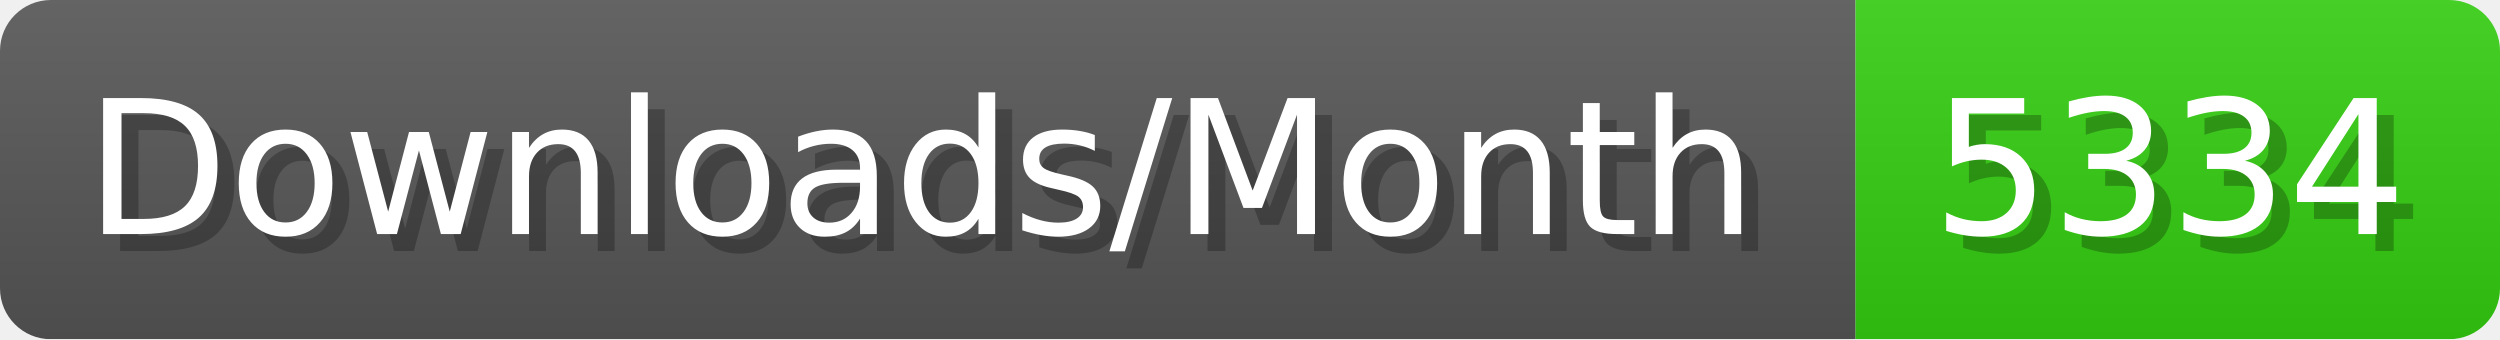
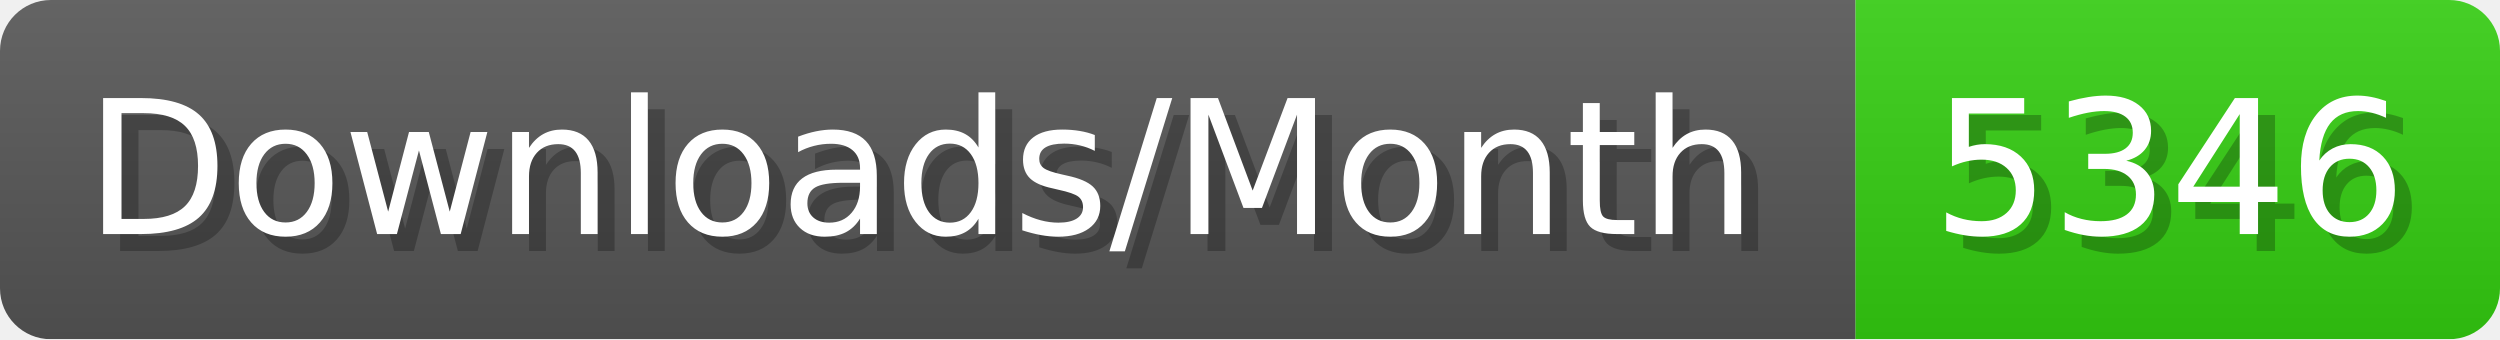
- <svg xmlns="http://www.w3.org/2000/svg" width="147.4" height="20" viewBox="0 0 1474 200" role="img" aria-label="Downloads/Month: 5334">
+ <svg xmlns="http://www.w3.org/2000/svg" width="147.4" height="20" viewBox="0 0 1474 200" role="img" aria-label="Downloads/Month: 5346">
  <linearGradient id="YlXUI" x2="0" y2="100%">
    <stop offset="0" stop-opacity=".1" stop-color="#EEE" />
    <stop offset="1" stop-opacity=".1" />
  </linearGradient>
  <mask id="JHhop">
    <rect width="1474" height="200" rx="30" fill="#FFF" />
  </mask>
  <g mask="url(#JHhop)">
    <rect width="1094" height="200" fill="#555" />
    <rect width="380" height="200" fill="#3C1" x="1094" />
    <rect width="1474" height="200" fill="url(#YlXUI)" />
  </g>
  <g aria-hidden="true" fill="#fff" text-anchor="start" font-family="Verdana,DejaVu Sans,sans-serif" font-size="110">
    <text x="60" y="148" textLength="994" fill="#000" opacity="0.25">Downloads/Month</text>
    <text x="50" y="138" textLength="994">Downloads/Month</text>
-     <text x="1149" y="148" textLength="280" fill="#000" opacity="0.25">5334</text>
-     <text x="1139" y="138" textLength="280">5334</text>
+     <text x="1149" y="148" textLength="280" fill="#000" opacity="0.25">5346</text>
+     <text x="1139" y="138" textLength="280">5346</text>
  </g>
</svg>
